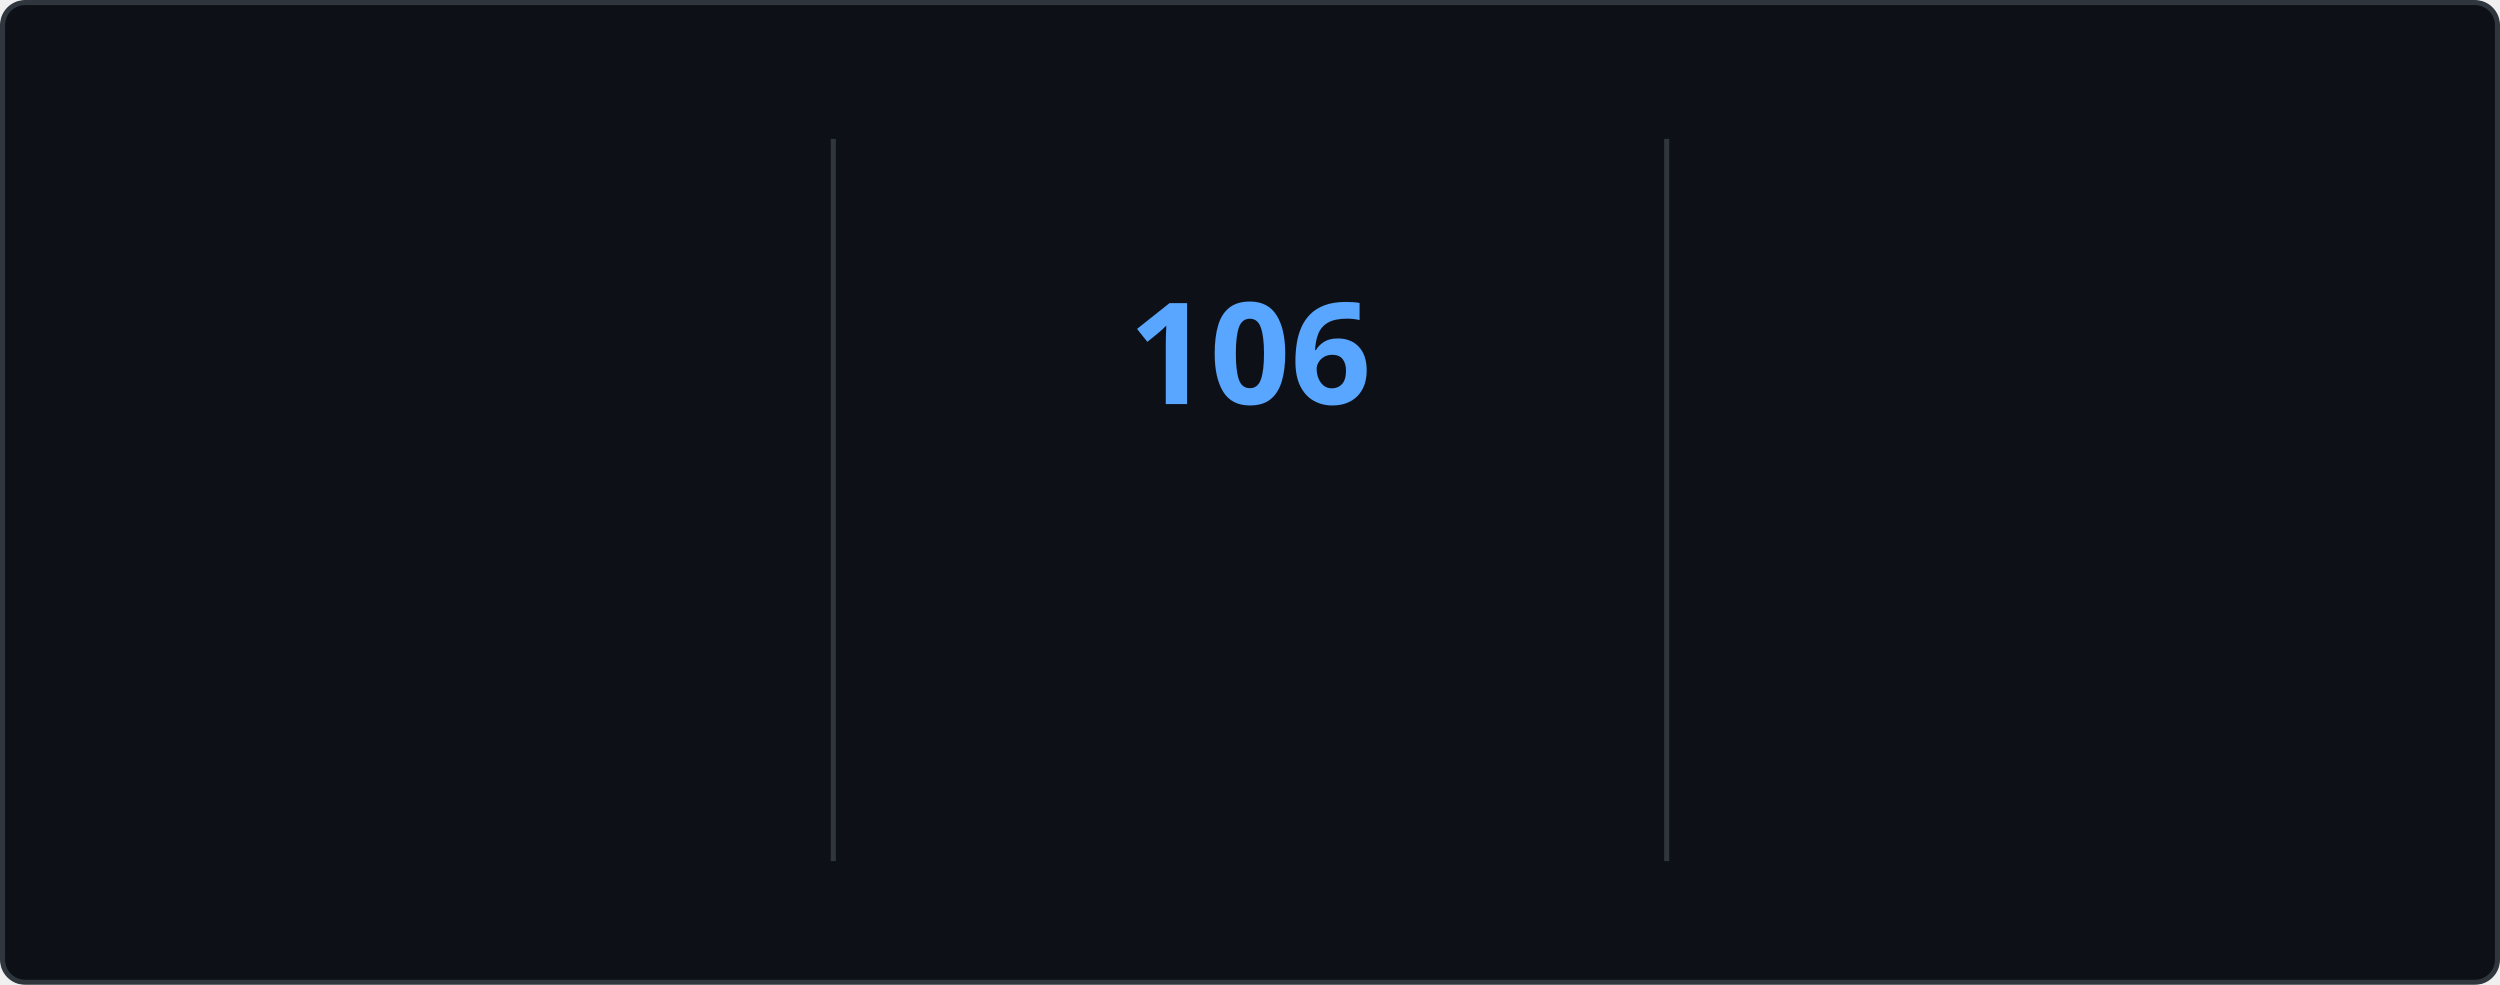
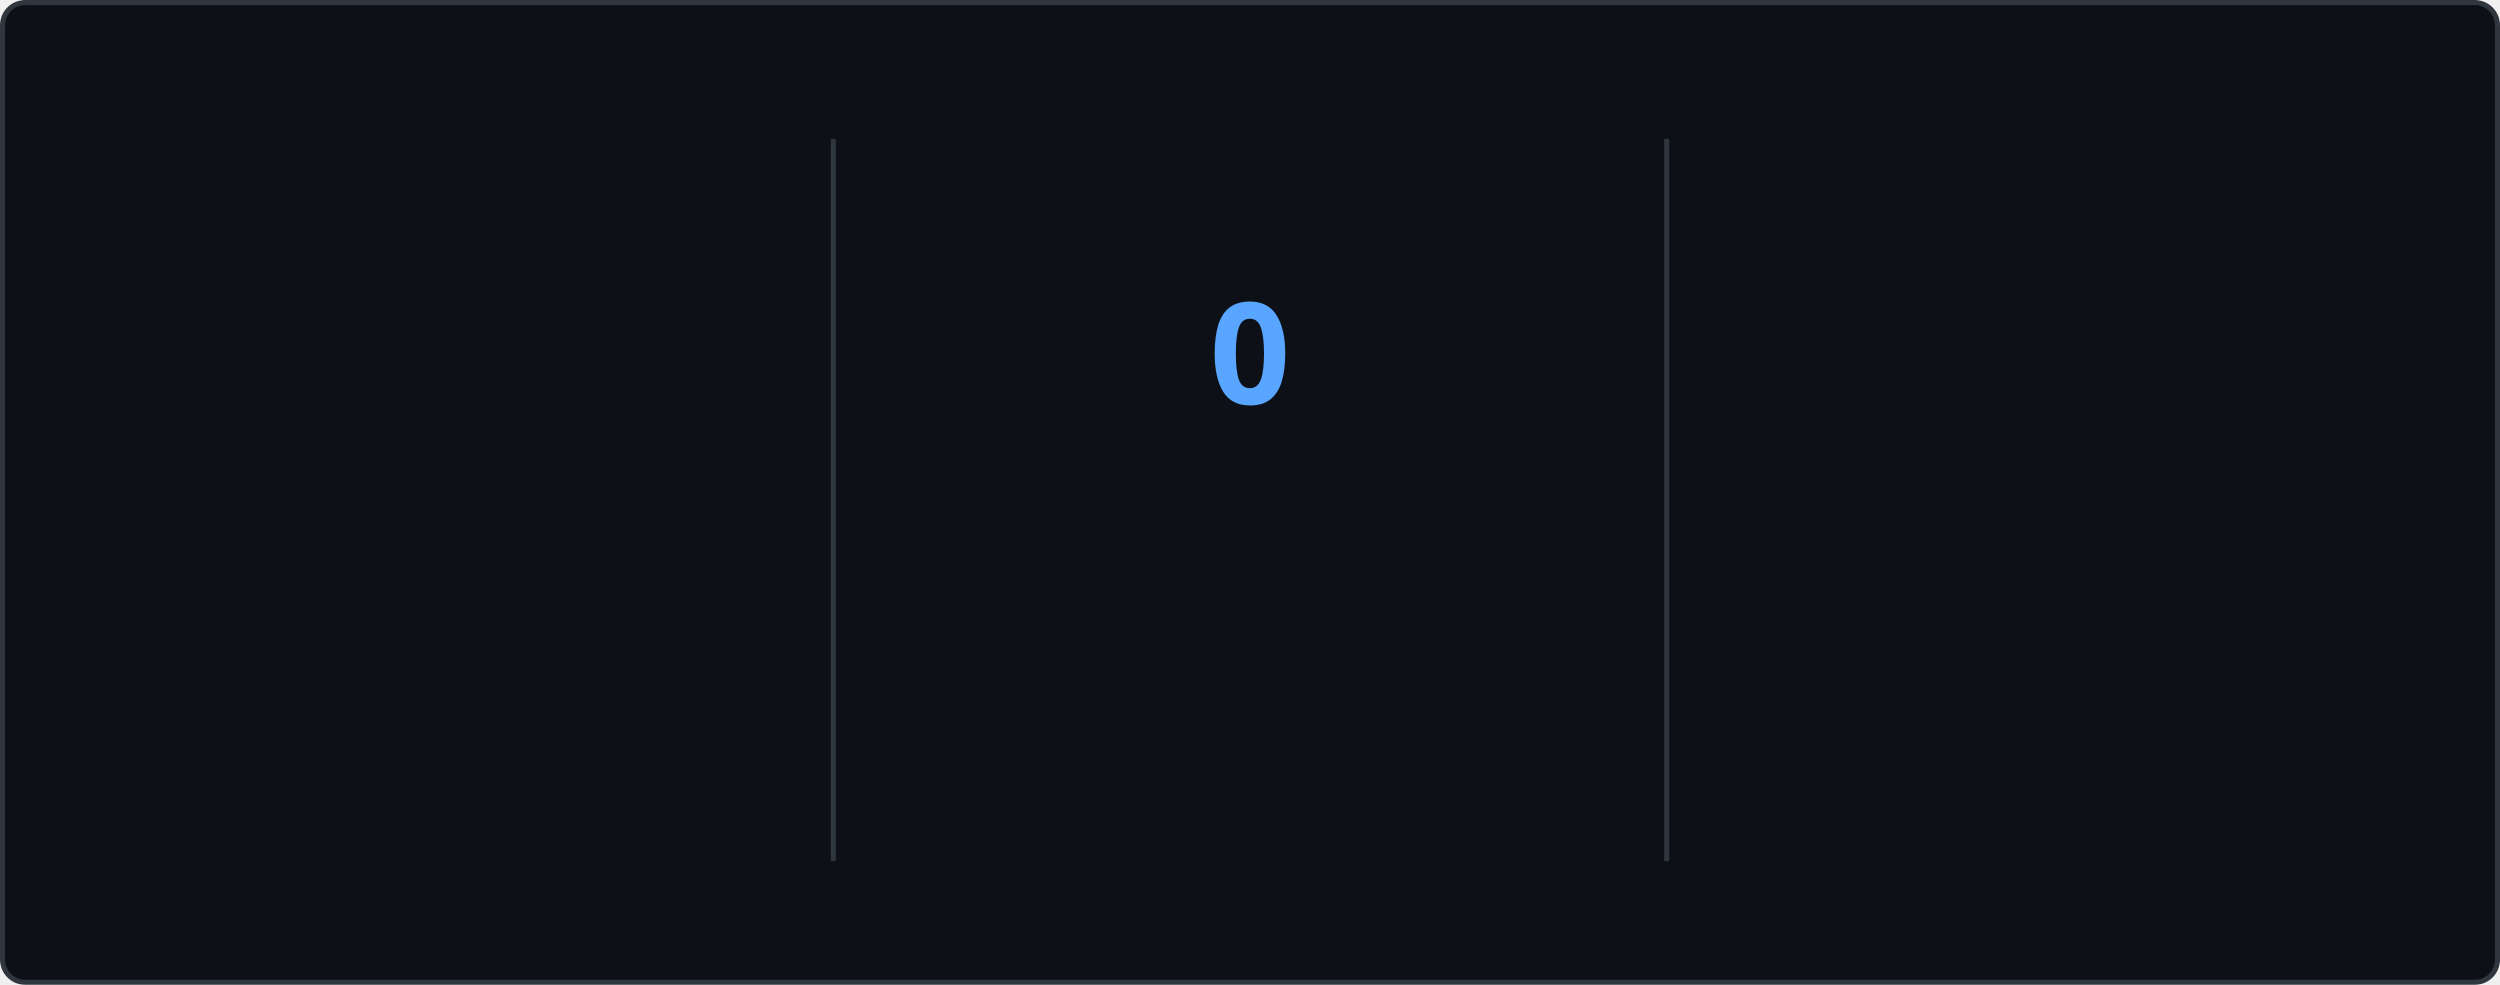
<svg xmlns="http://www.w3.org/2000/svg" style="isolation: isolate" viewBox="0 0 495 195" width="495px" height="195px" direction="ltr">
  <style>
    @keyframes currstreak {
      0% { font-size: 3px; opacity: 0.2; }
      80% { font-size: 34px; opacity: 1; }
      100% { font-size: 28px; opacity: 1; }
    }
    @keyframes fadein {
      0% { opacity: 0; }
      100% { opacity: 1; }
    }
    .big-number {
      font-family: "Segoe UI", Ubuntu, sans-serif;
      font-weight: 700;
      font-size: 28px;
      fill: #e6edf3;
    }
    .label {
      font-family: "Segoe UI", Ubuntu, sans-serif;
      font-weight: 400;
      font-size: 14px;
      fill: #e6edf3;
    }
    .range-text {
      font-family: "Segoe UI", Ubuntu, sans-serif;
      font-weight: 400;
      font-size: 12px;
      fill: #8b949e;
    }
    .current-streak-num {
      font-family: "Segoe UI", Ubuntu, sans-serif;
      font-weight: 700;
      font-size: 28px;
      fill: #58a6ff;
    }</style>
  <defs>
    <clipPath id="outer_rectangle">
      <rect width="495" height="195" rx="4.5" />
    </clipPath>
    <mask id="mask_out_ring_behind_fire">
      <rect width="495" height="195" fill="white" />
      <ellipse id="mask-ellipse" cx="247.5" cy="32" rx="13" ry="18" fill="black" />
    </mask>
  </defs>
  <g clip-path="url(#outer_rectangle)">
    <g style="isolation: isolate">
      <rect fill="#0d1117" rx="4.5" x="0.5" y="0.5" width="494" height="194" stroke="#30363d" />
    </g>
    <g style="isolation: isolate">
      <line x1="165" y1="28" x2="165" y2="170" vector-effect="non-scaling-stroke" stroke-width="1" stroke="#30363d" stroke-linejoin="miter" stroke-linecap="square" stroke-miterlimit="3" />
      <line x1="330" y1="28" x2="330" y2="170" vector-effect="non-scaling-stroke" stroke-width="1" stroke="#30363d" stroke-linejoin="miter" stroke-linecap="square" stroke-miterlimit="3" />
    </g>
    <g style="isolation: isolate">
      <g transform="translate(82.5, 48)">
        <text x="0" y="32" stroke-width="0" text-anchor="middle" class="big-number" style="opacity: 0; animation: fadein 0.5s linear forwards 0.6s">
            7.3K
          </text>
      </g>
      <g transform="translate(82.5, 84)">
        <text x="0" y="32" stroke-width="0" text-anchor="middle" class="label" style="opacity: 0; animation: fadein 0.5s linear forwards 0.7s">
            Total Contributions
          </text>
      </g>
      <g transform="translate(82.5, 114)">
        <text x="0" y="32" stroke-width="0" text-anchor="middle" class="range-text" style="opacity: 0; animation: fadein 0.5s linear forwards 0.8s">
            Oct 26 - Present
          </text>
      </g>
    </g>
    <g style="isolation: isolate">
      <g mask="url(#mask_out_ring_behind_fire)">
        <circle cx="247.5" cy="71" r="40" fill="none" stroke="#e6edf3" stroke-width="5" style="opacity: 0; animation: fadein 0.5s linear forwards 0.4s" />
      </g>
      <g transform="translate(247.5, 19.5)" stroke-opacity="0" style="opacity: 0; animation: fadein 0.5s linear forwards 0.6s">
        <path d="M -12 -0.5 L 15 -0.5 L 15 23.5 L -12 23.5 L -12 -0.5 Z" fill="none" />
        <path d="M 1.5 0.67 C 1.5 0.67 2.24 3.32 2.24 5.47 C 2.24 7.53 0.89 9.2 -1.17 9.2 C -3.23 9.2 -4.79 7.53 -4.79 5.47 L -4.76 5.11 C -6.78 7.51 -8 10.62 -8 13.99 C -8 18.41 -4.42 22 0 22 C 4.42 22 8 18.41 8 13.99 C 8 8.6 5.41 3.79 1.5 0.67 Z M -0.29 19 C -2.07 19 -3.51 17.6 -3.51 15.86 C -3.51 14.24 -2.46 13.1 -0.7 12.74 C 1.07 12.38 2.9 11.53 3.92 10.16 C 4.31 11.45 4.51 12.81 4.51 14.2 C 4.51 16.85 2.36 19 -0.29 19 Z" fill="#e6edf3" stroke-opacity="0" />
      </g>
      <g transform="translate(247.5, 48)">
        <text x="0" y="32" stroke-width="0" text-anchor="middle" class="current-streak-num" style="animation: currstreak 0.6s linear forwards">
-             106
+             0
          </text>
      </g>
      <g transform="translate(247.5, 108)">
        <text x="0" y="32" stroke-width="0" text-anchor="middle" class="label" style="opacity: 0; animation: fadein 0.5s linear forwards 0.9s">
            Current Streak
          </text>
      </g>
      <g transform="translate(247.5, 145)">
        <text x="0" y="21" stroke-width="0" text-anchor="middle" class="range-text" style="opacity: 0; animation: fadein 0.5s linear forwards 0.9s">
-             Jul 12 - Oct 25
+             0 days
          </text>
      </g>
    </g>
    <g style="isolation: isolate">
      <g transform="translate(412.5, 48)">
        <text x="0" y="32" stroke-width="0" text-anchor="middle" class="big-number" style="opacity: 0; animation: fadein 0.5s linear forwards 1.2s">
            106
          </text>
      </g>
      <g transform="translate(412.5, 84)">
        <text x="0" y="32" stroke-width="0" text-anchor="middle" class="label" style="opacity: 0; animation: fadein 0.5s linear forwards 1.3s">
            Longest Streak
          </text>
      </g>
      <g transform="translate(412.5, 114)">
        <text x="0" y="32" stroke-width="0" text-anchor="middle" class="range-text" style="opacity: 0; animation: fadein 0.5s linear forwards 1.4s">
            Jul 12 - Oct 25
          </text>
      </g>
    </g>
  </g>
</svg>
